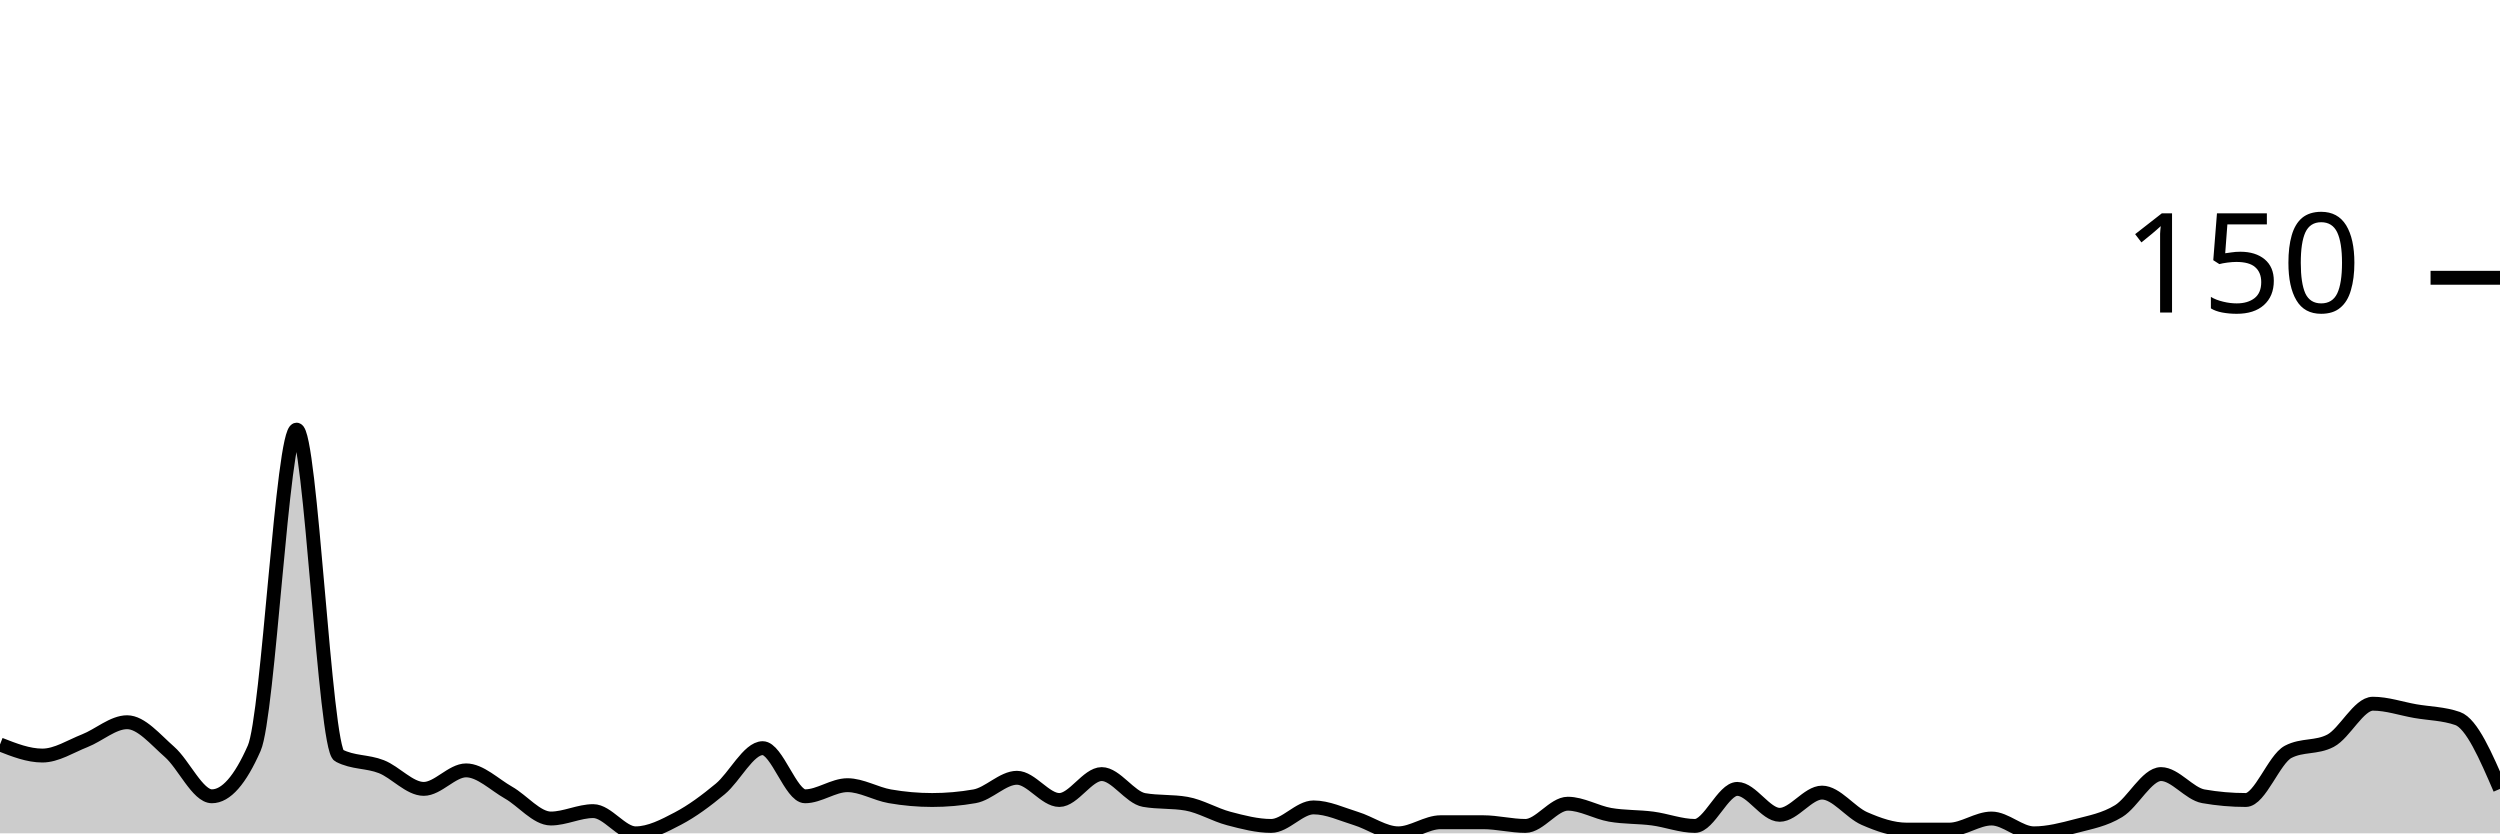
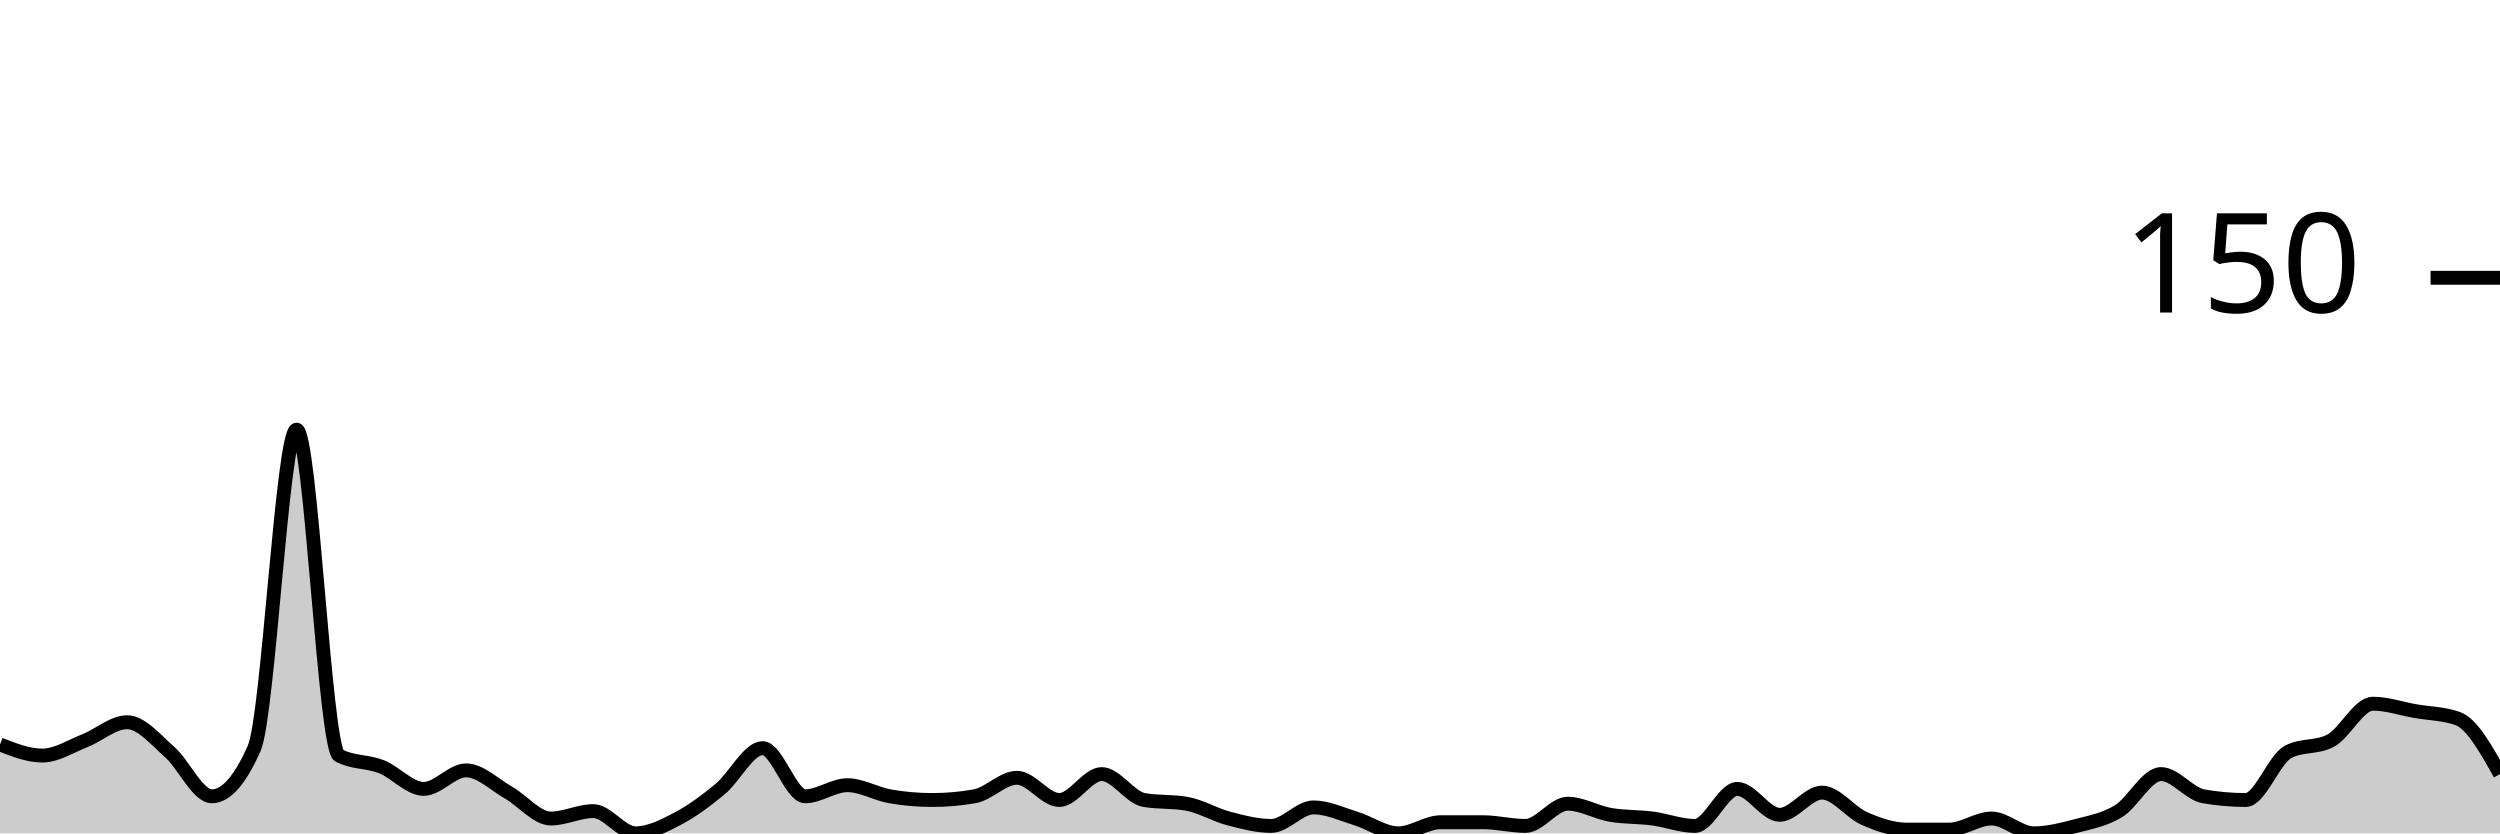
<svg xmlns="http://www.w3.org/2000/svg" viewBox="0 0 180 60">
  <g transform="translate(0,20)">
-     <path class="area" fill="rgba(0, 0, 0, 0.2)" d="M0,33.6C1.017,34,2.034,34.4,3.051,34.4C4.068,34.4,5.085,33.733,6.102,33.333C7.119,32.933,8.136,32,9.153,32C10.169,32,11.186,33.244,12.203,34.133C13.22,35.022,14.237,37.333,15.254,37.333C16.271,37.333,17.288,36.178,18.305,33.867C19.322,31.556,20.339,10.933,21.356,10.933C22.373,10.933,23.39,33.867,24.407,34.4C25.424,34.933,26.441,34.8,27.458,35.2C28.475,35.6,29.492,36.8,30.508,36.8C31.525,36.8,32.542,35.467,33.559,35.467C34.576,35.467,35.593,36.489,36.61,37.067C37.627,37.644,38.644,38.933,39.661,38.933C40.678,38.933,41.695,38.4,42.712,38.4C43.729,38.4,44.746,40,45.763,40C46.78,40,47.797,39.467,48.814,38.933C49.831,38.4,50.847,37.644,51.864,36.8C52.881,35.956,53.898,33.867,54.915,33.867C55.932,33.867,56.949,37.333,57.966,37.333C58.983,37.333,60,36.533,61.017,36.533C62.034,36.533,63.051,37.156,64.068,37.333C65.085,37.511,66.102,37.6,67.119,37.6C68.136,37.6,69.153,37.511,70.169,37.333C71.186,37.156,72.203,36,73.22,36C74.237,36,75.254,37.6,76.271,37.6C77.288,37.6,78.305,35.733,79.322,35.733C80.339,35.733,81.356,37.422,82.373,37.6C83.39,37.778,84.407,37.689,85.424,37.867C86.441,38.044,87.458,38.667,88.475,38.933C89.492,39.2,90.508,39.467,91.525,39.467C92.542,39.467,93.559,38.133,94.576,38.133C95.593,38.133,96.61,38.622,97.627,38.933C98.644,39.244,99.661,40,100.678,40C101.695,40,102.712,39.2,103.729,39.2C104.746,39.2,105.763,39.2,106.78,39.2C107.797,39.2,108.814,39.467,109.831,39.467C110.847,39.467,111.864,37.867,112.881,37.867C113.898,37.867,114.915,38.489,115.932,38.667C116.949,38.844,117.966,38.8,118.983,38.933C120,39.067,121.017,39.467,122.034,39.467C123.051,39.467,124.068,36.8,125.085,36.8C126.102,36.8,127.119,38.667,128.136,38.667C129.153,38.667,130.169,37.067,131.186,37.067C132.203,37.067,133.22,38.489,134.237,38.933C135.254,39.378,136.271,39.733,137.288,39.733C138.305,39.733,139.322,39.733,140.339,39.733C141.356,39.733,142.373,38.933,143.39,38.933C144.407,38.933,145.424,40,146.441,40C147.458,40,148.475,39.733,149.492,39.467C150.508,39.2,151.525,39.022,152.542,38.4C153.559,37.778,154.576,35.733,155.593,35.733C156.61,35.733,157.627,37.156,158.644,37.333C159.661,37.511,160.678,37.6,161.695,37.6C162.712,37.6,163.729,34.667,164.746,34.133C165.763,33.6,166.78,33.867,167.797,33.333C168.814,32.8,169.831,30.667,170.847,30.667C171.864,30.667,172.881,31.022,173.898,31.2C174.915,31.378,175.932,31.378,176.949,31.733C177.966,32.089,178.983,34.444,180,36.8L180,40C178.983,40,177.966,40,176.949,40C175.932,40,174.915,40,173.898,40C172.881,40,171.864,40,170.847,40C169.831,40,168.814,40,167.797,40C166.78,40,165.763,40,164.746,40C163.729,40,162.712,40,161.695,40C160.678,40,159.661,40,158.644,40C157.627,40,156.61,40,155.593,40C154.576,40,153.559,40,152.542,40C151.525,40,150.508,40,149.492,40C148.475,40,147.458,40,146.441,40C145.424,40,144.407,40,143.39,40C142.373,40,141.356,40,140.339,40C139.322,40,138.305,40,137.288,40C136.271,40,135.254,40,134.237,40C133.22,40,132.203,40,131.186,40C130.169,40,129.153,40,128.136,40C127.119,40,126.102,40,125.085,40C124.068,40,123.051,40,122.034,40C121.017,40,120,40,118.983,40C117.966,40,116.949,40,115.932,40C114.915,40,113.898,40,112.881,40C111.864,40,110.847,40,109.831,40C108.814,40,107.797,40,106.78,40C105.763,40,104.746,40,103.729,40C102.712,40,101.695,40,100.678,40C99.661,40,98.644,40,97.627,40C96.61,40,95.593,40,94.576,40C93.559,40,92.542,40,91.525,40C90.508,40,89.492,40,88.475,40C87.458,40,86.441,40,85.424,40C84.407,40,83.39,40,82.373,40C81.356,40,80.339,40,79.322,40C78.305,40,77.288,40,76.271,40C75.254,40,74.237,40,73.22,40C72.203,40,71.186,40,70.169,40C69.153,40,68.136,40,67.119,40C66.102,40,65.085,40,64.068,40C63.051,40,62.034,40,61.017,40C60,40,58.983,40,57.966,40C56.949,40,55.932,40,54.915,40C53.898,40,52.881,40,51.864,40C50.847,40,49.831,40,48.814,40C47.797,40,46.78,40,45.763,40C44.746,40,43.729,40,42.712,40C41.695,40,40.678,40,39.661,40C38.644,40,37.627,40,36.61,40C35.593,40,34.576,40,33.559,40C32.542,40,31.525,40,30.508,40C29.492,40,28.475,40,27.458,40C26.441,40,25.424,40,24.407,40C23.39,40,22.373,40,21.356,40C20.339,40,19.322,40,18.305,40C17.288,40,16.271,40,15.254,40C14.237,40,13.22,40,12.203,40C11.186,40,10.169,40,9.153,40C8.136,40,7.119,40,6.102,40C5.085,40,4.068,40,3.051,40C2.034,40,1.017,40,0,40Z" />
-     <path class="line" stroke="black" fill="none" d="M0,33.6C1.017,34,2.034,34.4,3.051,34.4C4.068,34.4,5.085,33.733,6.102,33.333C7.119,32.933,8.136,32,9.153,32C10.169,32,11.186,33.244,12.203,34.133C13.22,35.022,14.237,37.333,15.254,37.333C16.271,37.333,17.288,36.178,18.305,33.867C19.322,31.556,20.339,10.933,21.356,10.933C22.373,10.933,23.39,33.867,24.407,34.4C25.424,34.933,26.441,34.8,27.458,35.2C28.475,35.6,29.492,36.8,30.508,36.8C31.525,36.8,32.542,35.467,33.559,35.467C34.576,35.467,35.593,36.489,36.61,37.067C37.627,37.644,38.644,38.933,39.661,38.933C40.678,38.933,41.695,38.4,42.712,38.4C43.729,38.4,44.746,40,45.763,40C46.78,40,47.797,39.467,48.814,38.933C49.831,38.4,50.847,37.644,51.864,36.8C52.881,35.956,53.898,33.867,54.915,33.867C55.932,33.867,56.949,37.333,57.966,37.333C58.983,37.333,60,36.533,61.017,36.533C62.034,36.533,63.051,37.156,64.068,37.333C65.085,37.511,66.102,37.6,67.119,37.6C68.136,37.6,69.153,37.511,70.169,37.333C71.186,37.156,72.203,36,73.22,36C74.237,36,75.254,37.6,76.271,37.6C77.288,37.6,78.305,35.733,79.322,35.733C80.339,35.733,81.356,37.422,82.373,37.6C83.39,37.778,84.407,37.689,85.424,37.867C86.441,38.044,87.458,38.667,88.475,38.933C89.492,39.2,90.508,39.467,91.525,39.467C92.542,39.467,93.559,38.133,94.576,38.133C95.593,38.133,96.61,38.622,97.627,38.933C98.644,39.244,99.661,40,100.678,40C101.695,40,102.712,39.2,103.729,39.2C104.746,39.2,105.763,39.2,106.78,39.2C107.797,39.2,108.814,39.467,109.831,39.467C110.847,39.467,111.864,37.867,112.881,37.867C113.898,37.867,114.915,38.489,115.932,38.667C116.949,38.844,117.966,38.8,118.983,38.933C120,39.067,121.017,39.467,122.034,39.467C123.051,39.467,124.068,36.8,125.085,36.8C126.102,36.8,127.119,38.667,128.136,38.667C129.153,38.667,130.169,37.067,131.186,37.067C132.203,37.067,133.22,38.489,134.237,38.933C135.254,39.378,136.271,39.733,137.288,39.733C138.305,39.733,139.322,39.733,140.339,39.733C141.356,39.733,142.373,38.933,143.39,38.933C144.407,38.933,145.424,40,146.441,40C147.458,40,148.475,39.733,149.492,39.467C150.508,39.2,151.525,39.022,152.542,38.4C153.559,37.778,154.576,35.733,155.593,35.733C156.61,35.733,157.627,37.156,158.644,37.333C159.661,37.511,160.678,37.6,161.695,37.6C162.712,37.6,163.729,34.667,164.746,34.133C165.763,33.6,166.78,33.867,167.797,33.333C168.814,32.8,169.831,30.667,170.847,30.667C171.864,30.667,172.881,31.022,173.898,31.2C174.915,31.378,175.932,31.378,176.949,31.733C177.966,32.089,178.983,34.444,180,36.8" />
+     <path class="area" fill="rgba(0, 0, 0, 0.2)" d="M0,33.6C1.017,34,2.034,34.4,3.051,34.4C4.068,34.4,5.085,33.733,6.102,33.333C7.119,32.933,8.136,32,9.153,32C10.169,32,11.186,33.244,12.203,34.133C13.22,35.022,14.237,37.333,15.254,37.333C16.271,37.333,17.288,36.178,18.305,33.867C19.322,31.556,20.339,10.933,21.356,10.933C22.373,10.933,23.39,33.867,24.407,34.4C25.424,34.933,26.441,34.8,27.458,35.2C28.475,35.6,29.492,36.8,30.508,36.8C31.525,36.8,32.542,35.467,33.559,35.467C34.576,35.467,35.593,36.489,36.61,37.067C37.627,37.644,38.644,38.933,39.661,38.933C40.678,38.933,41.695,38.4,42.712,38.4C43.729,38.4,44.746,40,45.763,40C46.78,40,47.797,39.467,48.814,38.933C49.831,38.4,50.847,37.644,51.864,36.8C52.881,35.956,53.898,33.867,54.915,33.867C55.932,33.867,56.949,37.333,57.966,37.333C58.983,37.333,60,36.533,61.017,36.533C62.034,36.533,63.051,37.156,64.068,37.333C65.085,37.511,66.102,37.6,67.119,37.6C68.136,37.6,69.153,37.511,70.169,37.333C71.186,37.156,72.203,36,73.22,36C74.237,36,75.254,37.6,76.271,37.6C77.288,37.6,78.305,35.733,79.322,35.733C80.339,35.733,81.356,37.422,82.373,37.6C83.39,37.778,84.407,37.689,85.424,37.867C86.441,38.044,87.458,38.667,88.475,38.933C89.492,39.2,90.508,39.467,91.525,39.467C92.542,39.467,93.559,38.133,94.576,38.133C95.593,38.133,96.61,38.622,97.627,38.933C98.644,39.244,99.661,40,100.678,40C101.695,40,102.712,39.2,103.729,39.2C104.746,39.2,105.763,39.2,106.78,39.2C107.797,39.2,108.814,39.467,109.831,39.467C110.847,39.467,111.864,37.867,112.881,37.867C113.898,37.867,114.915,38.489,115.932,38.667C116.949,38.844,117.966,38.8,118.983,38.933C120,39.067,121.017,39.467,122.034,39.467C123.051,39.467,124.068,36.8,125.085,36.8C126.102,36.8,127.119,38.667,128.136,38.667C129.153,38.667,130.169,37.067,131.186,37.067C132.203,37.067,133.22,38.489,134.237,38.933C135.254,39.378,136.271,39.733,137.288,39.733C138.305,39.733,139.322,39.733,140.339,39.733C141.356,39.733,142.373,38.933,143.39,38.933C144.407,38.933,145.424,40,146.441,40C147.458,40,148.475,39.733,149.492,39.467C150.508,39.2,151.525,39.022,152.542,38.4C153.559,37.778,154.576,35.733,155.593,35.733C156.61,35.733,157.627,37.156,158.644,37.333C159.661,37.511,160.678,37.6,161.695,37.6C162.712,37.6,163.729,34.667,164.746,34.133C165.763,33.6,166.78,33.867,167.797,33.333C168.814,32.8,169.831,30.667,170.847,30.667C171.864,30.667,172.881,31.022,173.898,31.2C174.915,31.378,175.932,31.378,176.949,31.733C177.966,32.089,178.983,33.911,180,35.733L180,40C178.983,40,177.966,40,176.949,40C175.932,40,174.915,40,173.898,40C172.881,40,171.864,40,170.847,40C169.831,40,168.814,40,167.797,40C166.78,40,165.763,40,164.746,40C163.729,40,162.712,40,161.695,40C160.678,40,159.661,40,158.644,40C157.627,40,156.61,40,155.593,40C154.576,40,153.559,40,152.542,40C151.525,40,150.508,40,149.492,40C148.475,40,147.458,40,146.441,40C145.424,40,144.407,40,143.39,40C142.373,40,141.356,40,140.339,40C139.322,40,138.305,40,137.288,40C136.271,40,135.254,40,134.237,40C133.22,40,132.203,40,131.186,40C130.169,40,129.153,40,128.136,40C127.119,40,126.102,40,125.085,40C124.068,40,123.051,40,122.034,40C121.017,40,120,40,118.983,40C117.966,40,116.949,40,115.932,40C114.915,40,113.898,40,112.881,40C111.864,40,110.847,40,109.831,40C108.814,40,107.797,40,106.78,40C105.763,40,104.746,40,103.729,40C102.712,40,101.695,40,100.678,40C99.661,40,98.644,40,97.627,40C96.61,40,95.593,40,94.576,40C93.559,40,92.542,40,91.525,40C90.508,40,89.492,40,88.475,40C87.458,40,86.441,40,85.424,40C84.407,40,83.39,40,82.373,40C81.356,40,80.339,40,79.322,40C78.305,40,77.288,40,76.271,40C75.254,40,74.237,40,73.22,40C72.203,40,71.186,40,70.169,40C69.153,40,68.136,40,67.119,40C66.102,40,65.085,40,64.068,40C63.051,40,62.034,40,61.017,40C60,40,58.983,40,57.966,40C56.949,40,55.932,40,54.915,40C53.898,40,52.881,40,51.864,40C50.847,40,49.831,40,48.814,40C47.797,40,46.78,40,45.763,40C44.746,40,43.729,40,42.712,40C41.695,40,40.678,40,39.661,40C38.644,40,37.627,40,36.61,40C35.593,40,34.576,40,33.559,40C32.542,40,31.525,40,30.508,40C29.492,40,28.475,40,27.458,40C26.441,40,25.424,40,24.407,40C23.39,40,22.373,40,21.356,40C20.339,40,19.322,40,18.305,40C17.288,40,16.271,40,15.254,40C14.237,40,13.22,40,12.203,40C11.186,40,10.169,40,9.153,40C8.136,40,7.119,40,6.102,40C5.085,40,4.068,40,3.051,40C2.034,40,1.017,40,0,40Z" />
+     <path class="line" stroke="black" fill="none" d="M0,33.6C1.017,34,2.034,34.4,3.051,34.4C4.068,34.4,5.085,33.733,6.102,33.333C7.119,32.933,8.136,32,9.153,32C10.169,32,11.186,33.244,12.203,34.133C13.22,35.022,14.237,37.333,15.254,37.333C16.271,37.333,17.288,36.178,18.305,33.867C19.322,31.556,20.339,10.933,21.356,10.933C22.373,10.933,23.39,33.867,24.407,34.4C25.424,34.933,26.441,34.8,27.458,35.2C28.475,35.6,29.492,36.8,30.508,36.8C31.525,36.8,32.542,35.467,33.559,35.467C34.576,35.467,35.593,36.489,36.61,37.067C37.627,37.644,38.644,38.933,39.661,38.933C40.678,38.933,41.695,38.4,42.712,38.4C43.729,38.4,44.746,40,45.763,40C46.78,40,47.797,39.467,48.814,38.933C49.831,38.4,50.847,37.644,51.864,36.8C52.881,35.956,53.898,33.867,54.915,33.867C55.932,33.867,56.949,37.333,57.966,37.333C58.983,37.333,60,36.533,61.017,36.533C62.034,36.533,63.051,37.156,64.068,37.333C65.085,37.511,66.102,37.6,67.119,37.6C68.136,37.6,69.153,37.511,70.169,37.333C71.186,37.156,72.203,36,73.22,36C74.237,36,75.254,37.6,76.271,37.6C77.288,37.6,78.305,35.733,79.322,35.733C80.339,35.733,81.356,37.422,82.373,37.6C83.39,37.778,84.407,37.689,85.424,37.867C86.441,38.044,87.458,38.667,88.475,38.933C89.492,39.2,90.508,39.467,91.525,39.467C92.542,39.467,93.559,38.133,94.576,38.133C95.593,38.133,96.61,38.622,97.627,38.933C98.644,39.244,99.661,40,100.678,40C101.695,40,102.712,39.2,103.729,39.2C104.746,39.2,105.763,39.2,106.78,39.2C107.797,39.2,108.814,39.467,109.831,39.467C110.847,39.467,111.864,37.867,112.881,37.867C113.898,37.867,114.915,38.489,115.932,38.667C116.949,38.844,117.966,38.8,118.983,38.933C120,39.067,121.017,39.467,122.034,39.467C123.051,39.467,124.068,36.8,125.085,36.8C126.102,36.8,127.119,38.667,128.136,38.667C129.153,38.667,130.169,37.067,131.186,37.067C132.203,37.067,133.22,38.489,134.237,38.933C135.254,39.378,136.271,39.733,137.288,39.733C138.305,39.733,139.322,39.733,140.339,39.733C141.356,39.733,142.373,38.933,143.39,38.933C144.407,38.933,145.424,40,146.441,40C147.458,40,148.475,39.733,149.492,39.467C150.508,39.2,151.525,39.022,152.542,38.4C153.559,37.778,154.576,35.733,155.593,35.733C156.61,35.733,157.627,37.156,158.644,37.333C159.661,37.511,160.678,37.6,161.695,37.6C162.712,37.6,163.729,34.667,164.746,34.133C165.763,33.6,166.78,33.867,167.797,33.333C168.814,32.8,169.831,30.667,170.847,30.667C171.864,30.667,172.881,31.022,173.898,31.2C174.915,31.378,175.932,31.378,176.949,31.733C177.966,32.089,178.983,33.911,180,35.733" />
    <path class="axis-ceiling" stroke-width="1" stroke="black" fill="none" d="M175,0L180,0" />
    <text class="axis-ceiling-label" font-family="sans-serif" text-anchor="end" font-size="10px" x="170" y="2.5">150</text>
  </g>
</svg>
